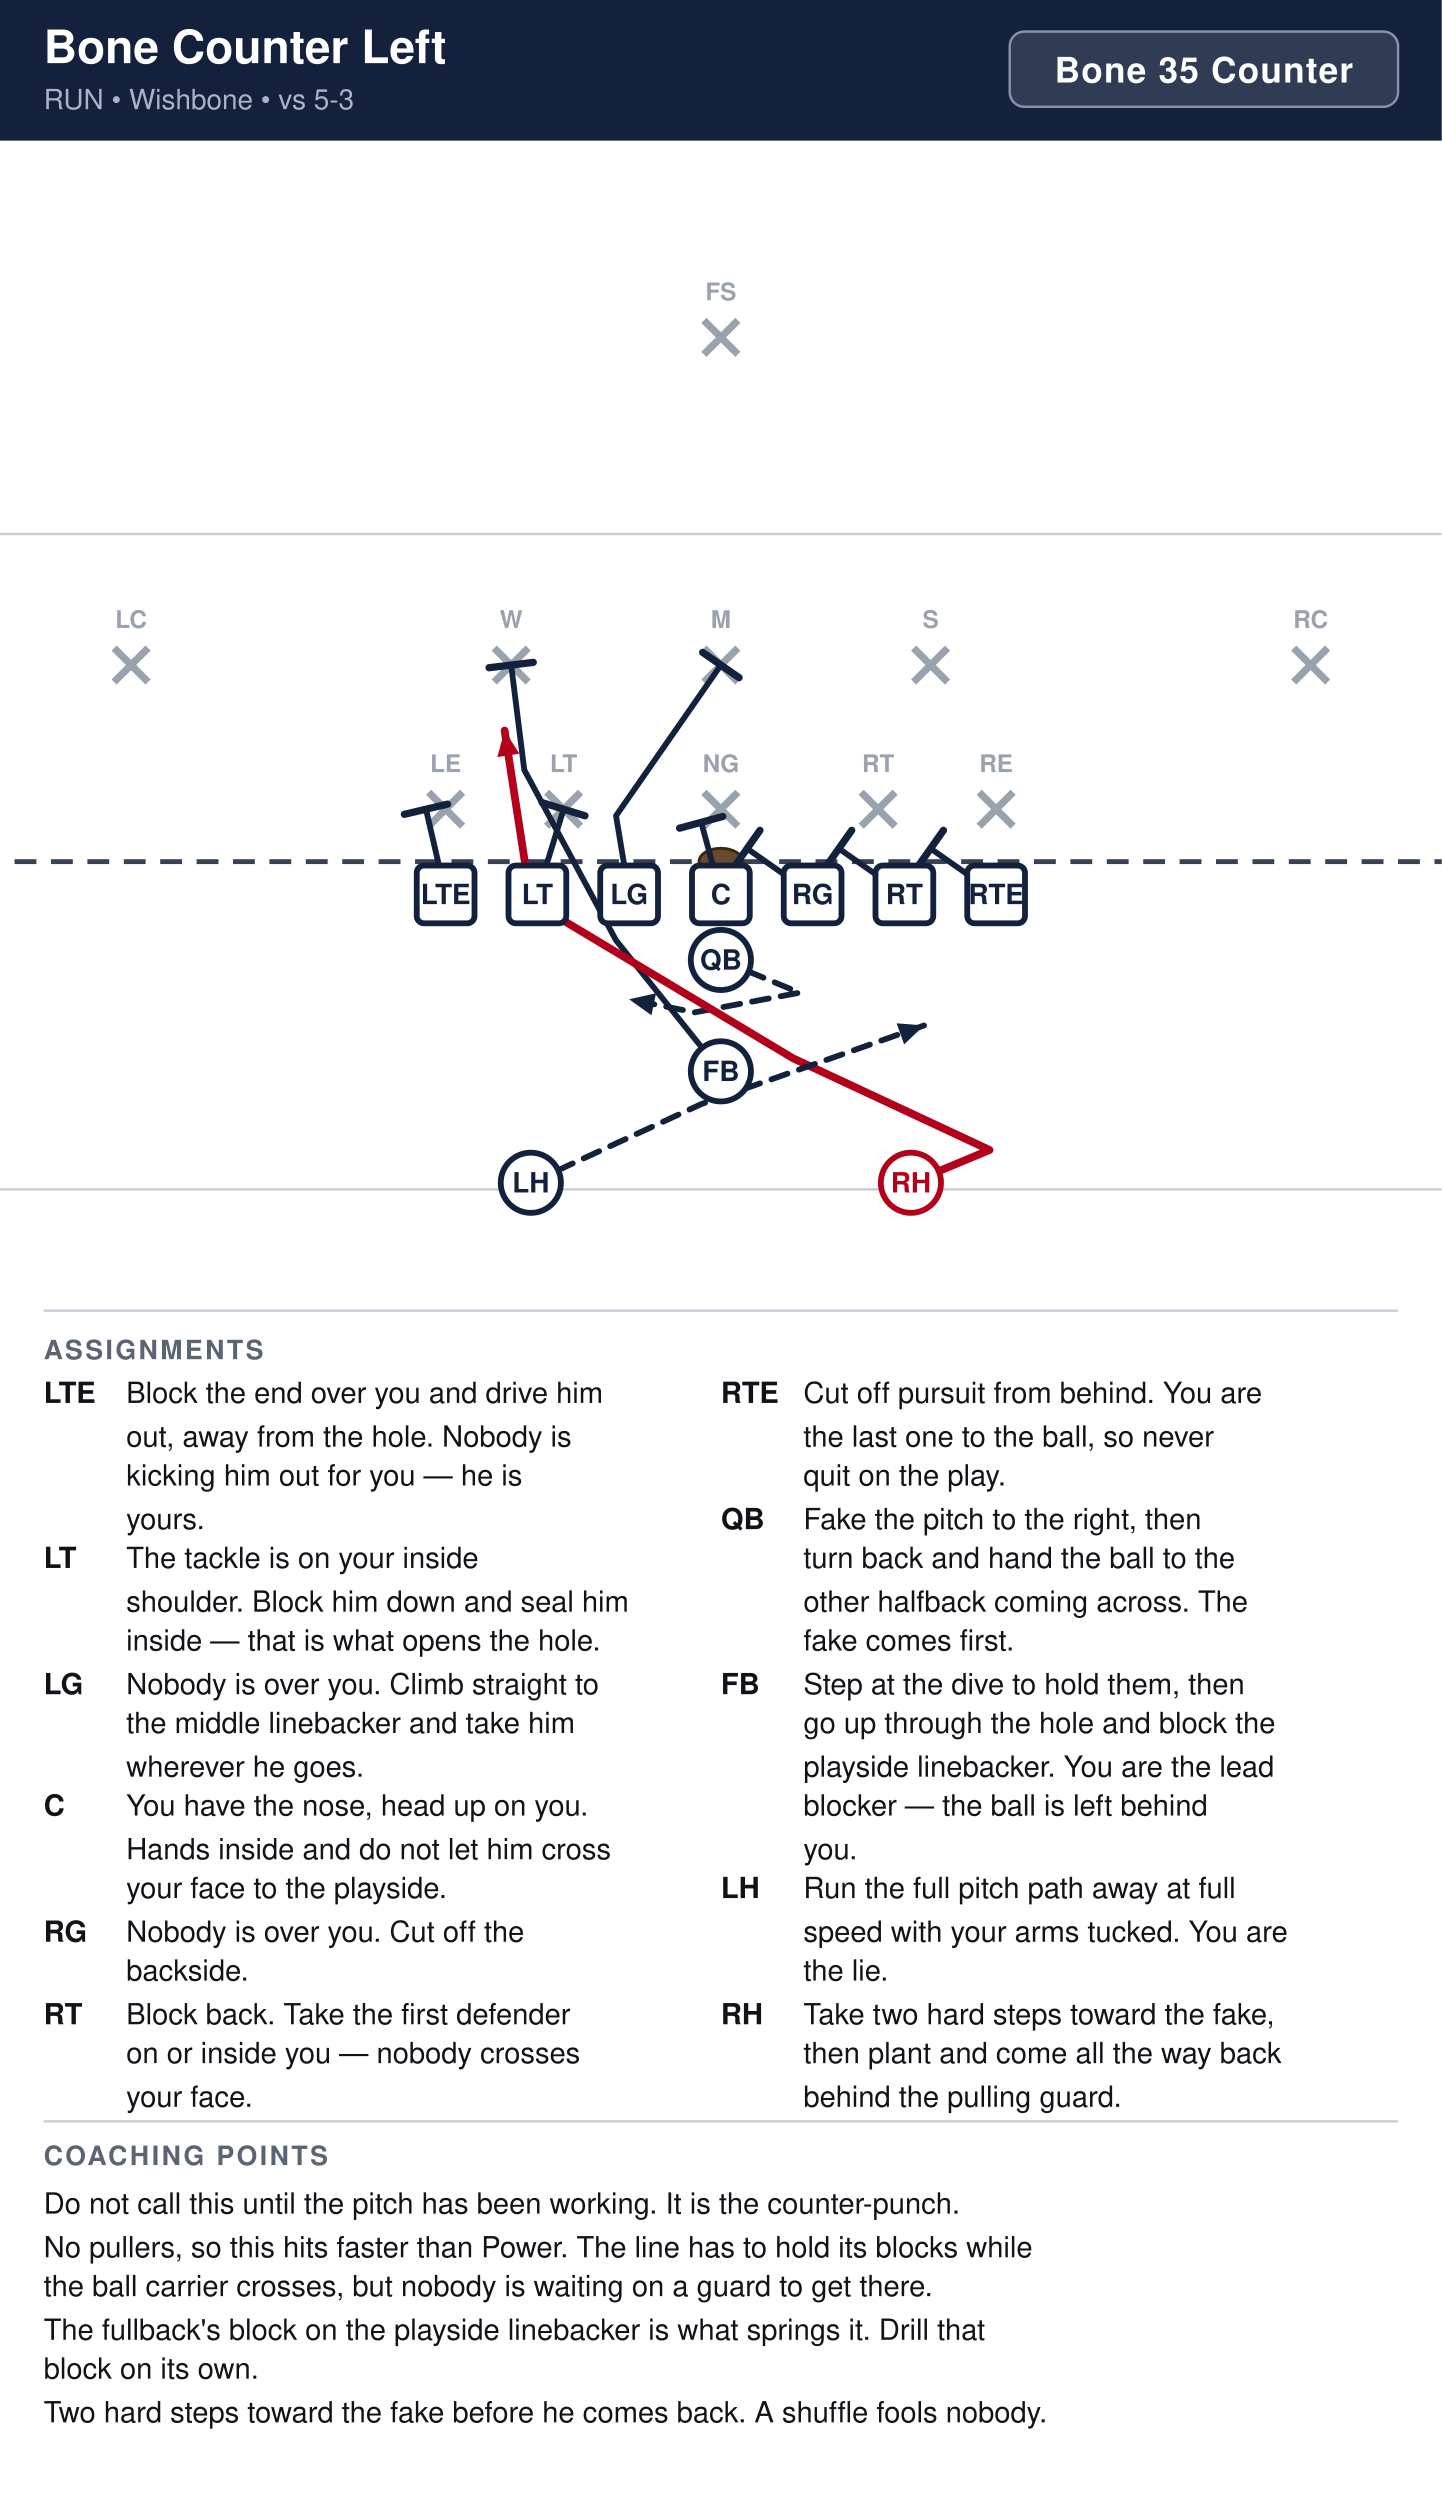
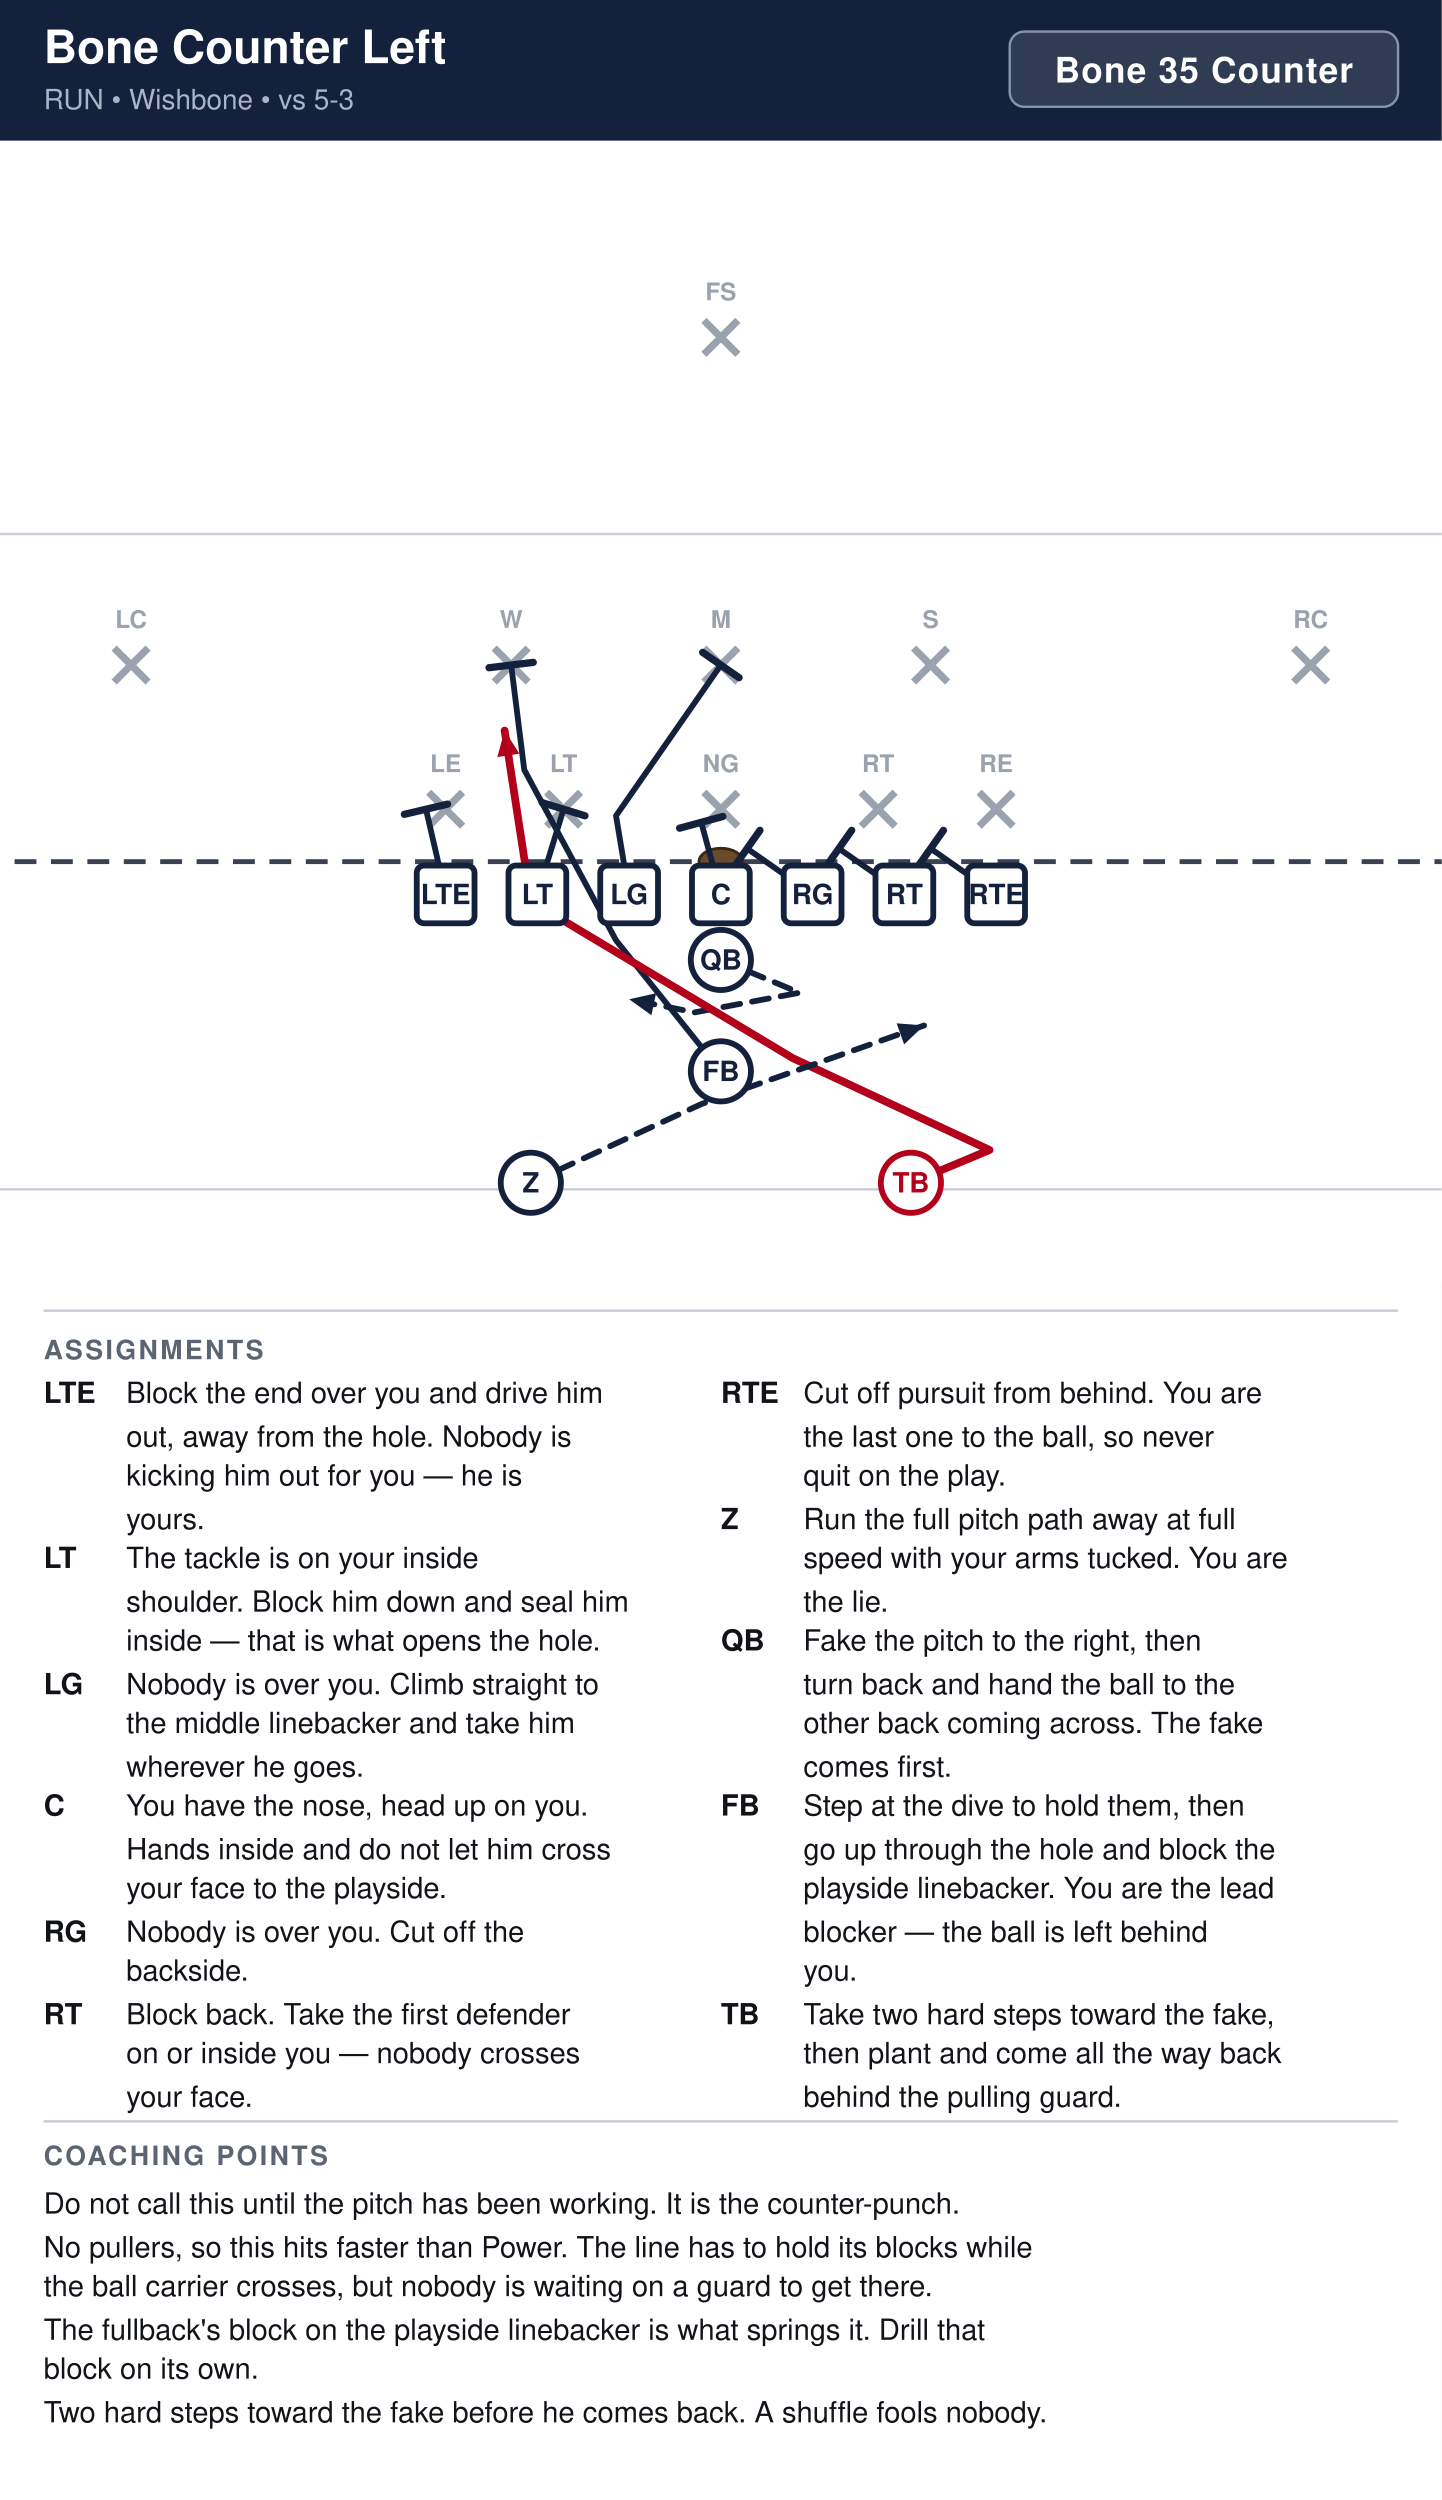
<svg xmlns="http://www.w3.org/2000/svg" width="594" height="1030" viewBox="0 0 594 1030" font-family="Segoe UI, Helvetica, Arial, sans-serif">
  <rect width="100%" height="100%" fill="#ffffff" />
  <rect x="0" y="0" width="594" height="58" fill="#14213d" />
  <text x="18" y="26" font-size="19" font-weight="700" fill="#ffffff">Bone Counter Left</text>
  <text x="18" y="45" font-size="11.5" fill="#a9b4c7">RUN  •  Wishbone  •  vs 5-3</text>
  <rect x="416.0" y="13" width="160.0" height="31" rx="6" fill="#ffffff" fill-opacity="0.12" stroke="#8593ad" stroke-width="1" />
  <text x="496.0" y="34" text-anchor="middle" font-size="14.5" font-weight="700" fill="#ffffff" letter-spacing="0.5">Bone 35 Counter</text>
  <clipPath id="fieldclip">
    <rect x="0" y="58" width="594" height="472" />
  </clipPath>
  <g clip-path="url(#fieldclip)">
    <g transform="translate(-54.0,31.0)">
      <rect x="0" y="0" width="702" height="513" fill="#ffffff" />
      <line x1="0" y1="459.0" x2="702" y2="459.0" stroke="#c8cdd6" stroke-width="1" />
      <line x1="0" y1="189.0" x2="702" y2="189.0" stroke="#c8cdd6" stroke-width="1" />
      <line x1="0" y1="324.0" x2="702" y2="324.0" stroke="#3a4150" stroke-width="2" stroke-dasharray="9 6" />
      <ellipse cx="351.0" cy="324.0" rx="9" ry="5.5" fill="#6b4a2b" stroke="#3a2716" stroke-width="1.2" />
      <line x1="230.6" y1="295.4" x2="244.6" y2="309.4" stroke="#9aa2ae" stroke-width="3" />
      <line x1="244.6" y1="295.4" x2="230.6" y2="309.4" stroke="#9aa2ae" stroke-width="3" />
      <text x="237.6" y="287.1" text-anchor="middle" font-size="10" fill="#9aa2ae" font-weight="600">LE</text>
      <line x1="279.2" y1="295.4" x2="293.2" y2="309.4" stroke="#9aa2ae" stroke-width="3" />
      <line x1="293.2" y1="295.4" x2="279.2" y2="309.4" stroke="#9aa2ae" stroke-width="3" />
      <text x="286.2" y="287.1" text-anchor="middle" font-size="10" fill="#9aa2ae" font-weight="600">LT</text>
      <line x1="344.0" y1="295.4" x2="358.0" y2="309.4" stroke="#9aa2ae" stroke-width="3" />
      <line x1="358.0" y1="295.4" x2="344.0" y2="309.4" stroke="#9aa2ae" stroke-width="3" />
      <text x="351.0" y="287.1" text-anchor="middle" font-size="10" fill="#9aa2ae" font-weight="600">NG</text>
      <line x1="408.8" y1="295.4" x2="422.8" y2="309.4" stroke="#9aa2ae" stroke-width="3" />
      <line x1="422.8" y1="295.4" x2="408.8" y2="309.4" stroke="#9aa2ae" stroke-width="3" />
      <text x="415.8" y="287.1" text-anchor="middle" font-size="10" fill="#9aa2ae" font-weight="600">RT</text>
      <line x1="457.4" y1="295.4" x2="471.4" y2="309.4" stroke="#9aa2ae" stroke-width="3" />
      <line x1="471.4" y1="295.4" x2="457.4" y2="309.4" stroke="#9aa2ae" stroke-width="3" />
      <text x="464.4" y="287.1" text-anchor="middle" font-size="10" fill="#9aa2ae" font-weight="600">RE</text>
      <line x1="257.6" y1="236.0" x2="271.6" y2="250.0" stroke="#9aa2ae" stroke-width="3" />
      <line x1="271.6" y1="236.0" x2="257.6" y2="250.0" stroke="#9aa2ae" stroke-width="3" />
      <text x="264.6" y="227.7" text-anchor="middle" font-size="10" fill="#9aa2ae" font-weight="600">W</text>
      <line x1="344.0" y1="236.0" x2="358.0" y2="250.0" stroke="#9aa2ae" stroke-width="3" />
      <line x1="358.0" y1="236.0" x2="344.0" y2="250.0" stroke="#9aa2ae" stroke-width="3" />
      <text x="351.0" y="227.7" text-anchor="middle" font-size="10" fill="#9aa2ae" font-weight="600">M</text>
      <line x1="430.4" y1="236.0" x2="444.4" y2="250.0" stroke="#9aa2ae" stroke-width="3" />
      <line x1="444.4" y1="236.0" x2="430.4" y2="250.0" stroke="#9aa2ae" stroke-width="3" />
      <text x="437.4" y="227.7" text-anchor="middle" font-size="10" fill="#9aa2ae" font-weight="600">S</text>
      <line x1="101.0" y1="236.0" x2="115.0" y2="250.0" stroke="#9aa2ae" stroke-width="3" />
      <line x1="115.0" y1="236.0" x2="101.0" y2="250.0" stroke="#9aa2ae" stroke-width="3" />
      <text x="108.0" y="227.7" text-anchor="middle" font-size="10" fill="#9aa2ae" font-weight="600">LC</text>
      <line x1="587.0" y1="236.0" x2="601.0" y2="250.0" stroke="#9aa2ae" stroke-width="3" />
      <line x1="601.0" y1="236.0" x2="587.0" y2="250.0" stroke="#9aa2ae" stroke-width="3" />
      <text x="594.0" y="227.7" text-anchor="middle" font-size="10" fill="#9aa2ae" font-weight="600">RC</text>
      <line x1="344.0" y1="101.0" x2="358.0" y2="115.0" stroke="#9aa2ae" stroke-width="3" />
      <line x1="358.0" y1="101.0" x2="344.0" y2="115.0" stroke="#9aa2ae" stroke-width="3" />
      <text x="351.0" y="92.7" text-anchor="middle" font-size="10" fill="#9aa2ae" font-weight="600">FS</text>
      <path d="M464.4,337.5 L437.4,318.6" fill="none" stroke="#14213d" stroke-width="2.4" stroke-linecap="round" stroke-linejoin="round" />
      <line x1="432.1" y1="326.1" x2="442.7" y2="311.1" stroke="#14213d" stroke-width="3.0" stroke-linecap="round" />
      <path d="M426.6,337.5 L399.6,318.6" fill="none" stroke="#14213d" stroke-width="2.4" stroke-linecap="round" stroke-linejoin="round" />
      <line x1="394.3" y1="326.1" x2="404.9" y2="311.1" stroke="#14213d" stroke-width="3.0" stroke-linecap="round" />
      <path d="M388.8,337.5 L361.8,318.6" fill="none" stroke="#14213d" stroke-width="2.4" stroke-linecap="round" stroke-linejoin="round" />
      <line x1="356.5" y1="326.1" x2="367.1" y2="311.1" stroke="#14213d" stroke-width="3.0" stroke-linecap="round" />
      <path d="M351.0,337.5 L342.9,307.8" fill="none" stroke="#14213d" stroke-width="2.4" stroke-linecap="round" stroke-linejoin="round" />
      <line x1="334.0" y1="310.2" x2="351.8" y2="305.4" stroke="#14213d" stroke-width="3.0" stroke-linecap="round" />
      <path d="M313.2,337.5 L307.8,305.1 L351.0,243.0" fill="none" stroke="#14213d" stroke-width="2.4" stroke-linecap="round" stroke-linejoin="round" />
      <line x1="343.5" y1="237.8" x2="358.5" y2="248.2" stroke="#14213d" stroke-width="3.0" stroke-linecap="round" />
      <path d="M275.4,337.5 L286.2,302.4" fill="none" stroke="#14213d" stroke-width="2.4" stroke-linecap="round" stroke-linejoin="round" />
      <line x1="277.4" y1="299.7" x2="295.0" y2="305.1" stroke="#14213d" stroke-width="3.0" stroke-linecap="round" />
      <path d="M237.6,337.5 L229.5,302.4" fill="none" stroke="#14213d" stroke-width="2.4" stroke-linecap="round" stroke-linejoin="round" />
      <line x1="220.6" y1="304.5" x2="238.4" y2="300.3" stroke="#14213d" stroke-width="3.0" stroke-linecap="round" />
      <path d="M351.0,364.5 L383.4,378.0 L340.2,386.1 L313.2,380.7" fill="none" stroke="#14213d" stroke-width="2.4" stroke-linecap="round" stroke-linejoin="round" stroke-dasharray="7 5" />
      <polygon points="313.2,380.7 324.3,378.2 322.4,387.3" fill="#14213d" />
      <path d="M351.0,410.4 L307.8,356.4 L270.0,286.2 L264.6,243.0" fill="none" stroke="#14213d" stroke-width="2.4" stroke-linecap="round" stroke-linejoin="round" />
      <line x1="255.5" y1="244.1" x2="273.7" y2="241.9" stroke="#14213d" stroke-width="3.0" stroke-linecap="round" />
      <path d="M429.3,456.3 L461.7,442.8 L380.7,405.0 L272.7,340.2 L261.9,270.0" fill="none" stroke="#b3001b" stroke-width="3.2" stroke-linecap="round" stroke-linejoin="round" />
      <polygon points="261.9,270.0 268.0,279.5 258.9,280.9" fill="#b3001b" />
      <path d="M272.7,456.3 L342.9,423.9 L434.7,391.5" fill="none" stroke="#14213d" stroke-width="2.4" stroke-linecap="round" stroke-linejoin="round" stroke-dasharray="7 5" />
      <polygon points="434.7,391.5 426.5,399.3 423.4,390.6" fill="#14213d" />
      <rect x="225.7" y="325.6" width="23.8" height="23.8" rx="3" fill="#ffffff" stroke="#14213d" stroke-width="2.4" />
      <text x="237.6" y="341.5" text-anchor="middle" font-size="11.5" font-weight="700" fill="#14213d">LTE</text>
      <rect x="263.5" y="325.6" width="23.8" height="23.8" rx="3" fill="#ffffff" stroke="#14213d" stroke-width="2.4" />
      <text x="275.4" y="341.5" text-anchor="middle" font-size="11.5" font-weight="700" fill="#14213d">LT</text>
      <rect x="301.3" y="325.6" width="23.8" height="23.8" rx="3" fill="#ffffff" stroke="#14213d" stroke-width="2.4" />
      <text x="313.2" y="341.5" text-anchor="middle" font-size="11.5" font-weight="700" fill="#14213d">LG</text>
      <rect x="339.1" y="325.6" width="23.8" height="23.8" rx="3" fill="#ffffff" stroke="#14213d" stroke-width="2.4" />
      <text x="351.0" y="341.5" text-anchor="middle" font-size="11.5" font-weight="700" fill="#14213d">C</text>
      <rect x="376.9" y="325.6" width="23.8" height="23.8" rx="3" fill="#ffffff" stroke="#14213d" stroke-width="2.4" />
      <text x="388.8" y="341.5" text-anchor="middle" font-size="11.5" font-weight="700" fill="#14213d">RG</text>
      <rect x="414.7" y="325.6" width="23.8" height="23.8" rx="3" fill="#ffffff" stroke="#14213d" stroke-width="2.4" />
      <text x="426.6" y="341.5" text-anchor="middle" font-size="11.5" font-weight="700" fill="#14213d">RT</text>
      <rect x="452.5" y="325.6" width="23.8" height="23.8" rx="3" fill="#ffffff" stroke="#14213d" stroke-width="2.4" />
      <text x="464.4" y="341.5" text-anchor="middle" font-size="11.5" font-weight="700" fill="#14213d">RTE</text>
      <circle cx="351.0" cy="364.5" r="12.4" fill="#ffffff" stroke="#14213d" stroke-width="2.4" />
      <text x="351.0" y="368.5" text-anchor="middle" font-size="11.5" font-weight="700" fill="#14213d">QB</text>
      <circle cx="351.0" cy="410.4" r="12.4" fill="#ffffff" stroke="#14213d" stroke-width="2.4" />
      <text x="351.0" y="414.4" text-anchor="middle" font-size="11.5" font-weight="700" fill="#14213d">FB</text>
      <circle cx="272.7" cy="456.3" r="12.4" fill="#ffffff" stroke="#14213d" stroke-width="2.4" />
-       <text x="272.7" y="460.3" text-anchor="middle" font-size="11.5" font-weight="700" fill="#14213d">LH</text>
+       <text x="272.7" y="460.3" text-anchor="middle" font-size="11.5" font-weight="700" fill="#14213d">Z</text>
      <circle cx="429.3" cy="456.3" r="12.4" fill="#ffffff" stroke="#b3001b" stroke-width="2.4" />
-       <text x="429.3" y="460.3" text-anchor="middle" font-size="11.5" font-weight="700" fill="#b3001b">RH</text>
+       <text x="429.3" y="460.3" text-anchor="middle" font-size="11.5" font-weight="700" fill="#b3001b">TB</text>
    </g>
  </g>
  <line x1="18" y1="540" x2="576" y2="540" stroke="#c8cdd6" stroke-width="1" />
  <text x="18" y="560" font-size="11" font-weight="700" fill="#5b6472" letter-spacing="1">ASSIGNMENTS</text>
  <text x="18" y="578" font-size="12" font-weight="700" fill="#111318">LTE</text>
  <text x="52" y="578" font-size="12" fill="#111318">Block the end over you and drive him</text>
  <text x="52" y="596" font-size="12" fill="#111318">out, away from the hole. Nobody is</text>
  <text x="52" y="612" font-size="12" fill="#111318">kicking him out for you — he is</text>
  <text x="52" y="630" font-size="12" fill="#111318">yours.</text>
  <text x="18" y="646" font-size="12" font-weight="700" fill="#111318">LT</text>
  <text x="52" y="646" font-size="12" fill="#111318">The tackle is on your inside</text>
  <text x="52" y="664" font-size="12" fill="#111318">shoulder. Block him down and seal him</text>
  <text x="52" y="680" font-size="12" fill="#111318">inside — that is what opens the hole.</text>
  <text x="18" y="698" font-size="12" font-weight="700" fill="#111318">LG</text>
  <text x="52" y="698" font-size="12" fill="#111318">Nobody is over you. Climb straight to</text>
  <text x="52" y="714" font-size="12" fill="#111318">the middle linebacker and take him</text>
  <text x="52" y="732" font-size="12" fill="#111318">wherever he goes.</text>
  <text x="18" y="748" font-size="12" font-weight="700" fill="#111318">C</text>
  <text x="52" y="748" font-size="12" fill="#111318">You have the nose, head up on you.</text>
  <text x="52" y="766" font-size="12" fill="#111318">Hands inside and do not let him cross</text>
  <text x="52" y="782" font-size="12" fill="#111318">your face to the playside.</text>
  <text x="18" y="800" font-size="12" font-weight="700" fill="#111318">RG</text>
  <text x="52" y="800" font-size="12" fill="#111318">Nobody is over you. Cut off the</text>
  <text x="52" y="816" font-size="12" fill="#111318">backside.</text>
  <text x="18" y="834" font-size="12" font-weight="700" fill="#111318">RT</text>
  <text x="52" y="834" font-size="12" fill="#111318">Block back. Take the first defender</text>
  <text x="52" y="850" font-size="12" fill="#111318">on or inside you — nobody crosses</text>
  <text x="52" y="868" font-size="12" fill="#111318">your face.</text>
  <text x="297" y="578" font-size="12" font-weight="700" fill="#111318">RTE</text>
  <text x="331" y="578" font-size="12" fill="#111318">Cut off pursuit from behind. You are</text>
  <text x="331" y="596" font-size="12" fill="#111318">the last one to the ball, so never</text>
  <text x="331" y="612" font-size="12" fill="#111318">quit on the play.</text>
-   <text x="297" y="630" font-size="12" font-weight="700" fill="#111318">QB</text>
-   <text x="331" y="630" font-size="12" fill="#111318">Fake the pitch to the right, then</text>
-   <text x="331" y="646" font-size="12" fill="#111318">turn back and hand the ball to the</text>
-   <text x="331" y="664" font-size="12" fill="#111318">other halfback coming across. The</text>
-   <text x="331" y="680" font-size="12" fill="#111318">fake comes first.</text>
-   <text x="297" y="698" font-size="12" font-weight="700" fill="#111318">FB</text>
-   <text x="331" y="698" font-size="12" fill="#111318">Step at the dive to hold them, then</text>
-   <text x="331" y="714" font-size="12" fill="#111318">go up through the hole and block the</text>
-   <text x="331" y="732" font-size="12" fill="#111318">playside linebacker. You are the lead</text>
-   <text x="331" y="748" font-size="12" fill="#111318">blocker — the ball is left behind</text>
-   <text x="331" y="766" font-size="12" fill="#111318">you.</text>
-   <text x="297" y="782" font-size="12" font-weight="700" fill="#111318">LH</text>
-   <text x="331" y="782" font-size="12" fill="#111318">Run the full pitch path away at full</text>
-   <text x="331" y="800" font-size="12" fill="#111318">speed with your arms tucked. You are</text>
-   <text x="331" y="816" font-size="12" fill="#111318">the lie.</text>
-   <text x="297" y="834" font-size="12" font-weight="700" fill="#111318">RH</text>
+   <text x="297" y="630" font-size="12" font-weight="700" fill="#111318">Z</text>
+   <text x="331" y="630" font-size="12" fill="#111318">Run the full pitch path away at full</text>
+   <text x="331" y="646" font-size="12" fill="#111318">speed with your arms tucked. You are</text>
+   <text x="331" y="664" font-size="12" fill="#111318">the lie.</text>
+   <text x="297" y="680" font-size="12" font-weight="700" fill="#111318">QB</text>
+   <text x="331" y="680" font-size="12" fill="#111318">Fake the pitch to the right, then</text>
+   <text x="331" y="698" font-size="12" fill="#111318">turn back and hand the ball to the</text>
+   <text x="331" y="714" font-size="12" fill="#111318">other back coming across. The fake</text>
+   <text x="331" y="732" font-size="12" fill="#111318">comes first.</text>
+   <text x="297" y="748" font-size="12" font-weight="700" fill="#111318">FB</text>
+   <text x="331" y="748" font-size="12" fill="#111318">Step at the dive to hold them, then</text>
+   <text x="331" y="766" font-size="12" fill="#111318">go up through the hole and block the</text>
+   <text x="331" y="782" font-size="12" fill="#111318">playside linebacker. You are the lead</text>
+   <text x="331" y="800" font-size="12" fill="#111318">blocker — the ball is left behind</text>
+   <text x="331" y="816" font-size="12" fill="#111318">you.</text>
+   <text x="297" y="834" font-size="12" font-weight="700" fill="#111318">TB</text>
  <text x="331" y="834" font-size="12" fill="#111318">Take two hard steps toward the fake,</text>
  <text x="331" y="850" font-size="12" fill="#111318">then plant and come all the way back</text>
  <text x="331" y="868" font-size="12" fill="#111318">behind the pulling guard.</text>
  <line x1="18" y1="874" x2="576" y2="874" stroke="#c8cdd6" stroke-width="1" />
  <text x="18" y="892" font-size="11" font-weight="700" fill="#5b6472" letter-spacing="1">COACHING POINTS</text>
  <text x="18" y="912" font-size="12" fill="#111318">Do not call this until the pitch has been working. It is the counter-punch.</text>
  <text x="18" y="930" font-size="12" fill="#111318">No pullers, so this hits faster than Power. The line has to hold its blocks while</text>
  <text x="18" y="946" font-size="12" fill="#111318">the ball carrier crosses, but nobody is waiting on a guard to get there.</text>
  <text x="18" y="964" font-size="12" fill="#111318">The fullback's block on the playside linebacker is what springs it. Drill that</text>
  <text x="18" y="980" font-size="12" fill="#111318">block on its own.</text>
  <text x="18" y="998" font-size="12" fill="#111318">Two hard steps toward the fake before he comes back. A shuffle fools nobody.</text>
</svg>
